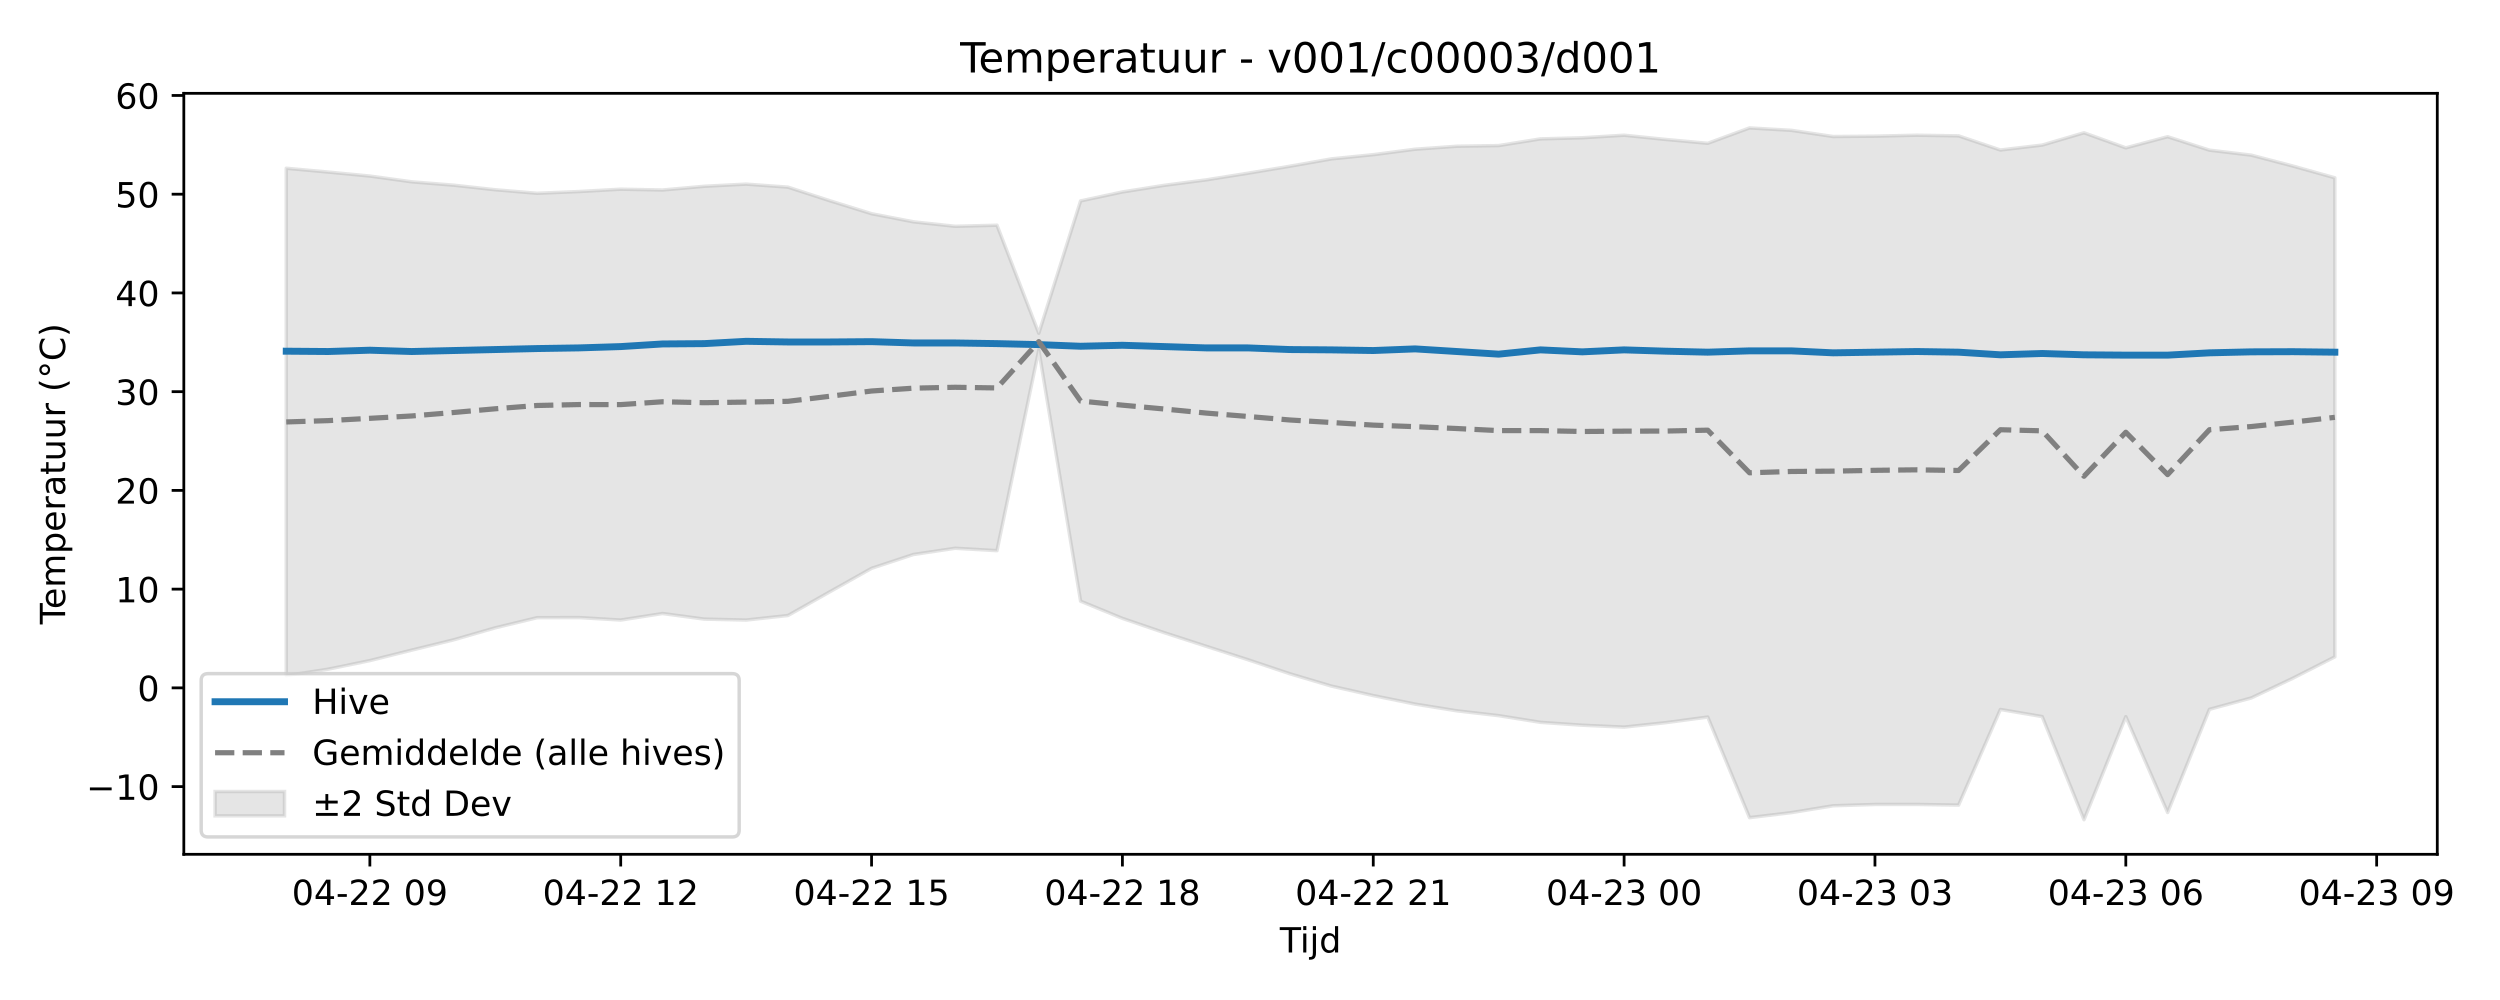
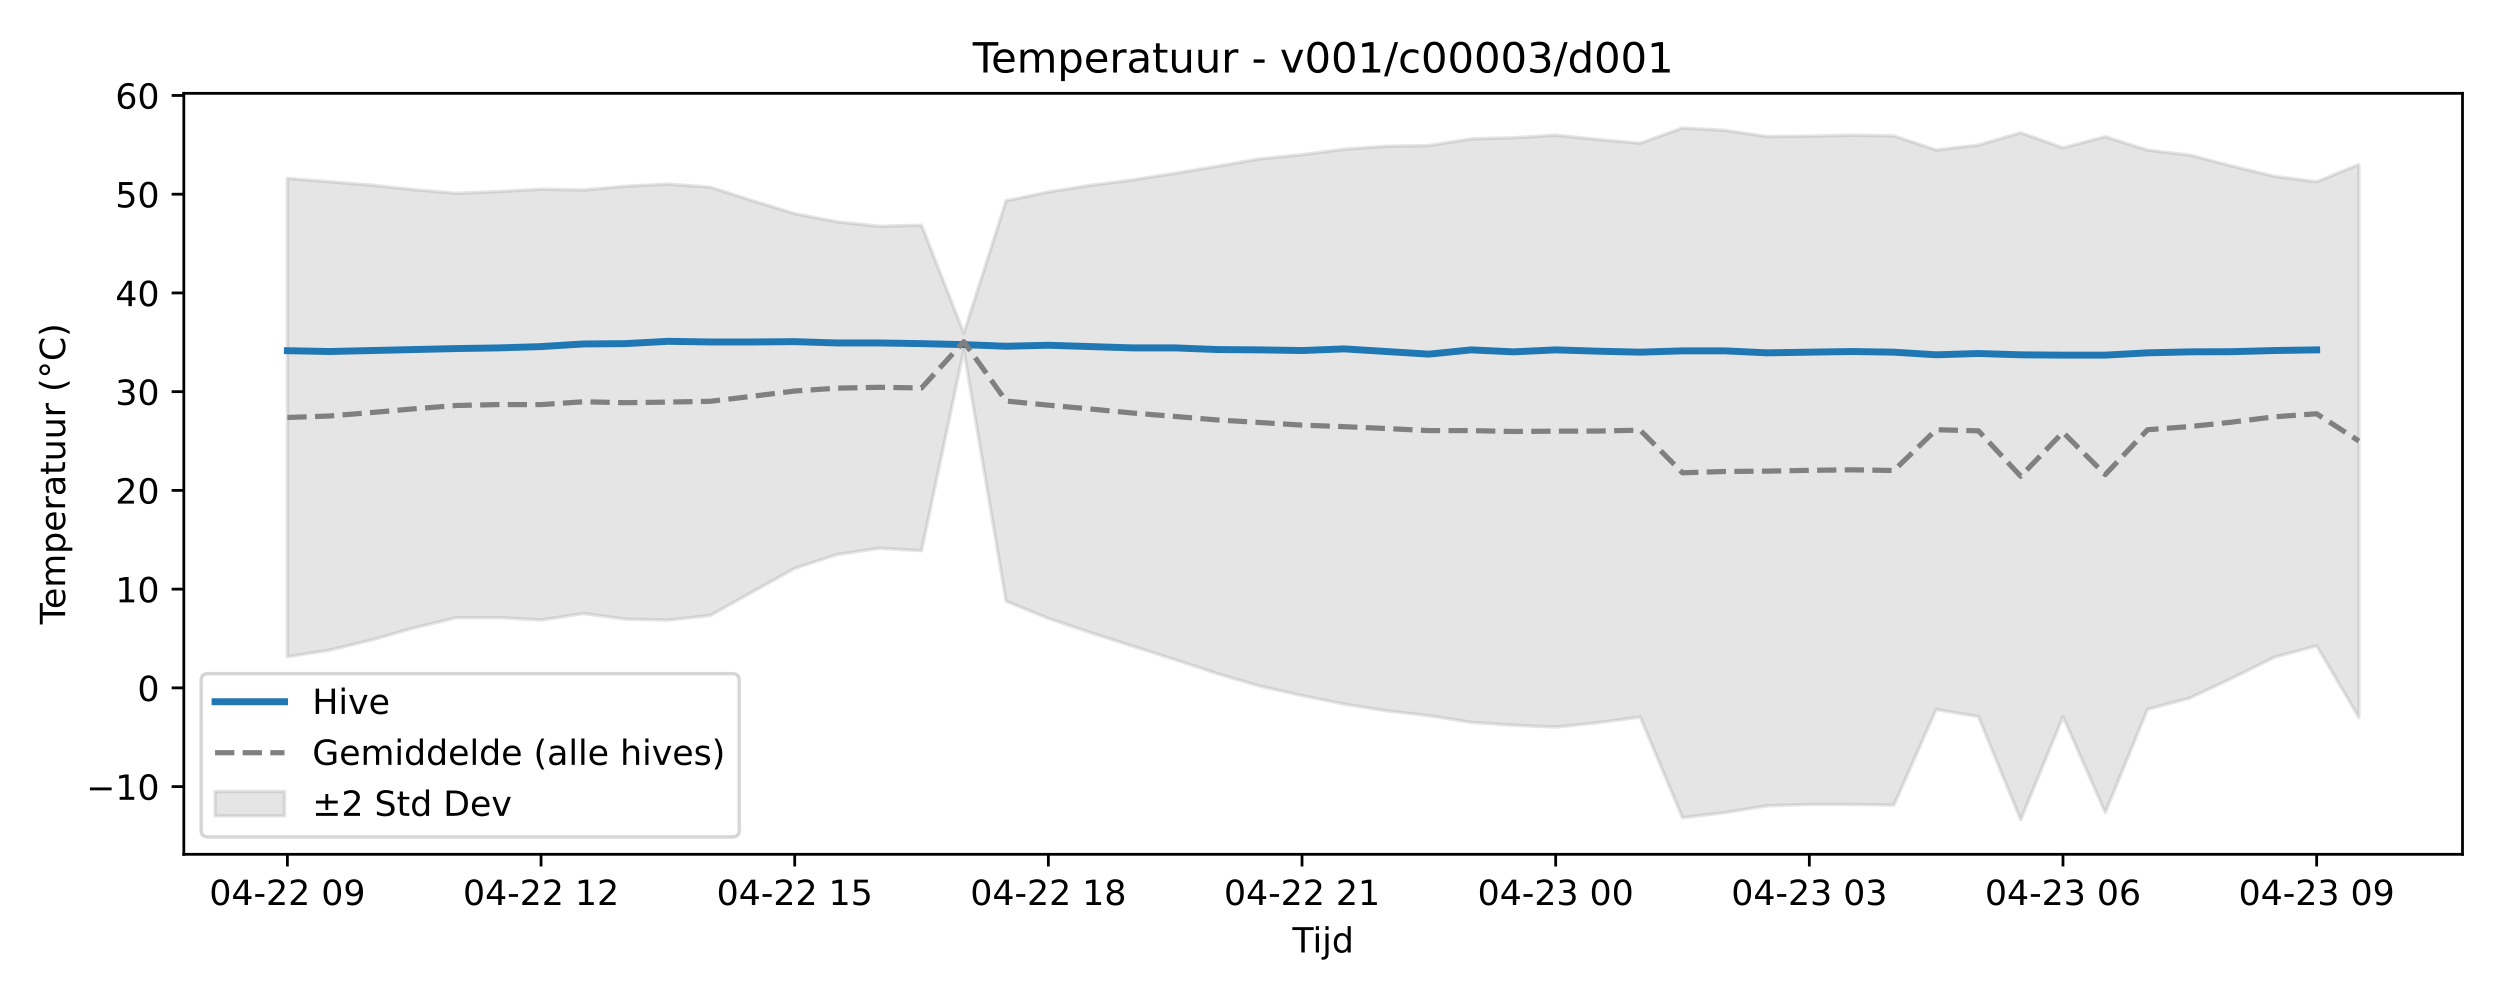
<svg xmlns="http://www.w3.org/2000/svg" xmlns:xlink="http://www.w3.org/1999/xlink" width="720pt" height="288pt" viewBox="0 0 720 288" version="1.1">
  <defs>
    <style type="text/css">*{stroke-linejoin: round; stroke-linecap: butt}</style>
  </defs>
  <g id="figure_1">
    <g id="patch_1">
      <path d="M 0 288  L 720 288  L 720 0  L 0 0  z " style="fill: #ffffff" />
    </g>
    <g id="axes_1">
      <g id="patch_2">
-         <path d="M 52.94 246.04  L 701.936 246.04  L 701.936 26.88  L 52.94 26.88  z " style="fill: #ffffff" />
+         <path d="M 52.94 246.04  L 709.2 246.04  L 709.2 26.88  L 52.94 26.88  z " style="fill: #ffffff" />
      </g>
      <g id="FillBetweenPolyCollection_1">
        <defs>
-           <path id="m5788ea4081" d="M 82.44 -239.546  L 82.44 -93.414  L 94.481 -95.268  L 106.521 -97.746  L 118.562 -100.762  L 130.603 -103.718  L 142.644 -107.192  L 154.684 -110.101  L 166.725 -110.139  L 178.766 -109.428  L 190.807 -111.305  L 202.847 -109.695  L 214.888 -109.422  L 226.929 -110.733  L 238.97 -117.552  L 251.01 -124.324  L 263.051 -128.303  L 275.092 -130.099  L 287.132 -129.408  L 299.173 -187.193  L 311.214 -114.852  L 323.255 -109.91  L 335.295 -105.79  L 347.336 -101.886  L 359.377 -98.011  L 371.418 -93.979  L 383.458 -90.398  L 395.499 -87.671  L 407.54 -85.218  L 419.581 -83.284  L 431.621 -81.891  L 443.662 -79.964  L 455.703 -79.137  L 467.744 -78.593  L 479.784 -79.88  L 491.825 -81.491  L 503.866 -52.515  L 515.907 -53.966  L 527.947 -55.938  L 539.988 -56.309  L 552.029 -56.317  L 564.07 -56.127  L 576.11 -83.675  L 588.151 -81.623  L 600.192 -51.922  L 612.233 -81.599  L 624.273 -54.004  L 636.314 -83.713  L 648.355 -86.984  L 660.396 -92.697  L 672.436 -98.821  L 672.436 -236.792  L 672.436 -236.792  L 660.396 -240.168  L 648.355 -243.322  L 636.314 -244.76  L 624.273 -248.626  L 612.233 -245.421  L 600.192 -249.761  L 588.151 -246.218  L 576.11 -244.799  L 564.07 -248.873  L 552.029 -249.062  L 539.988 -248.786  L 527.947 -248.683  L 515.907 -250.465  L 503.866 -251.158  L 491.825 -246.729  L 479.784 -247.835  L 467.744 -249.059  L 455.703 -248.325  L 443.662 -248.004  L 431.621 -246.077  L 419.581 -245.885  L 407.54 -245.024  L 395.499 -243.456  L 383.458 -242.245  L 371.418 -240.118  L 359.377 -238.108  L 347.336 -236.192  L 335.295 -234.626  L 323.255 -232.717  L 311.214 -230.144  L 299.173 -192.019  L 287.132 -223.139  L 275.092 -222.828  L 263.051 -224.118  L 251.01 -226.454  L 238.97 -230.193  L 226.929 -234.106  L 214.888 -234.975  L 202.847 -234.354  L 190.807 -233.281  L 178.766 -233.515  L 166.725 -232.836  L 154.684 -232.337  L 142.644 -233.35  L 130.603 -234.676  L 118.562 -235.641  L 106.521 -237.299  L 94.481 -238.449  L 82.44 -239.546  z " style="stroke: #808080; stroke-opacity: 0.2" />
+           <path id="mef9bb6eebf" d="M 82.77 -236.637  L 82.77 -98.882  L 94.946 -100.762  L 107.121 -103.718  L 119.297 -107.192  L 131.472 -110.101  L 143.648 -110.139  L 155.823 -109.428  L 167.999 -111.305  L 180.174 -109.695  L 192.35 -109.422  L 204.525 -110.733  L 216.701 -117.552  L 228.876 -124.324  L 241.052 -128.303  L 253.227 -130.099  L 265.403 -129.408  L 277.578 -187.193  L 289.754 -114.852  L 301.929 -109.91  L 314.105 -105.79  L 326.28 -101.886  L 338.456 -98.011  L 350.631 -93.979  L 362.807 -90.398  L 374.982 -87.671  L 387.158 -85.218  L 399.333 -83.284  L 411.509 -81.891  L 423.684 -79.964  L 435.86 -79.137  L 448.035 -78.593  L 460.211 -79.88  L 472.386 -81.491  L 484.562 -52.515  L 496.737 -53.966  L 508.913 -55.938  L 521.088 -56.309  L 533.264 -56.317  L 545.439 -56.127  L 557.615 -83.675  L 569.79 -81.623  L 581.966 -51.922  L 594.141 -81.599  L 606.317 -54.004  L 618.492 -83.713  L 630.668 -86.984  L 642.843 -92.697  L 655.019 -98.72  L 667.194 -102.024  L 679.37 -81.365  L 679.37 -240.601  L 679.37 -240.601  L 667.194 -235.643  L 655.019 -237.21  L 642.843 -240.168  L 630.668 -243.322  L 618.492 -244.76  L 606.317 -248.626  L 594.141 -245.421  L 581.966 -249.761  L 569.79 -246.218  L 557.615 -244.799  L 545.439 -248.873  L 533.264 -249.062  L 521.088 -248.786  L 508.913 -248.683  L 496.737 -250.465  L 484.562 -251.158  L 472.386 -246.729  L 460.211 -247.835  L 448.035 -249.059  L 435.86 -248.325  L 423.684 -248.004  L 411.509 -246.077  L 399.333 -245.885  L 387.158 -245.024  L 374.982 -243.456  L 362.807 -242.245  L 350.631 -240.118  L 338.456 -238.108  L 326.28 -236.192  L 314.105 -234.626  L 301.929 -232.717  L 289.754 -230.144  L 277.578 -192.019  L 265.403 -223.139  L 253.227 -222.828  L 241.052 -224.118  L 228.876 -226.454  L 216.701 -230.193  L 204.525 -234.106  L 192.35 -234.975  L 180.174 -234.354  L 167.999 -233.281  L 155.823 -233.515  L 143.648 -232.836  L 131.472 -232.337  L 119.297 -233.35  L 107.121 -234.676  L 94.946 -235.641  L 82.77 -236.637  z " style="stroke: #808080; stroke-opacity: 0.2" />
        </defs>
-         <g clip-path="url(#pee8d6427e2)">
-           <use xlink:href="#m5788ea4081" x="0" y="288" style="fill: #808080; fill-opacity: 0.2; stroke: #808080; stroke-opacity: 0.2" />
+         <g clip-path="url(#pec1900e146)">
+           <use xlink:href="#mef9bb6eebf" x="0" y="288" style="fill: #808080; fill-opacity: 0.2; stroke: #808080; stroke-opacity: 0.2" />
        </g>
      </g>
      <g id="matplotlib.axis_1">
        <g id="xtick_1">
          <g id="line2d_1">
            <defs>
-               <path id="m00260e3716" d="M 0 0  L 0 3.5  " style="stroke: #000000; stroke-width: 0.8" />
-             </defs>
-             <g>
-               <use xlink:href="#m00260e3716" x="106.521" y="246.04" style="stroke: #000000; stroke-width: 0.8" />
+               <path id="m7618ec03be" d="M 0 0  L 0 3.5  " style="stroke: #000000; stroke-width: 0.8" />
+             </defs>
+             <g>
+               <use xlink:href="#m7618ec03be" x="82.77" y="246.04" style="stroke: #000000; stroke-width: 0.8" />
            </g>
          </g>
          <g id="text_1">
-             <g transform="translate(84.04085 260.6384) scale(0.1 -0.1)">
+             <g transform="translate(60.28953 260.6384) scale(0.1 -0.1)">
              <defs>
                <path id="DejaVuSans-30" d="M 2034 4250  Q 1547 4250 1301 3770  Q 1056 3291 1056 2328  Q 1056 1369 1301 889  Q 1547 409 2034 409  Q 2525 409 2770 889  Q 3016 1369 3016 2328  Q 3016 3291 2770 3770  Q 2525 4250 2034 4250  z M 2034 4750  Q 2819 4750 3233 4129  Q 3647 3509 3647 2328  Q 3647 1150 3233 529  Q 2819 -91 2034 -91  Q 1250 -91 836 529  Q 422 1150 422 2328  Q 422 3509 836 4129  Q 1250 4750 2034 4750  z " transform="scale(0.015625)" />
                <path id="DejaVuSans-34" d="M 2419 4116  L 825 1625  L 2419 1625  L 2419 4116  z M 2253 4666  L 3047 4666  L 3047 1625  L 3713 1625  L 3713 1100  L 3047 1100  L 3047 0  L 2419 0  L 2419 1100  L 313 1100  L 313 1709  L 2253 4666  z " transform="scale(0.015625)" />
                <path id="DejaVuSans-2d" d="M 313 2009  L 1997 2009  L 1997 1497  L 313 1497  L 313 2009  z " transform="scale(0.015625)" />
                <path id="DejaVuSans-32" d="M 1228 531  L 3431 531  L 3431 0  L 469 0  L 469 531  Q 828 903 1448 1529  Q 2069 2156 2228 2338  Q 2531 2678 2651 2914  Q 2772 3150 2772 3378  Q 2772 3750 2511 3984  Q 2250 4219 1831 4219  Q 1534 4219 1204 4116  Q 875 4013 500 3803  L 500 4441  Q 881 4594 1212 4672  Q 1544 4750 1819 4750  Q 2544 4750 2975 4387  Q 3406 4025 3406 3419  Q 3406 3131 3298 2873  Q 3191 2616 2906 2266  Q 2828 2175 2409 1742  Q 1991 1309 1228 531  z " transform="scale(0.015625)" />
                <path id="DejaVuSans-20" transform="scale(0.015625)" />
                <path id="DejaVuSans-39" d="M 703 97  L 703 672  Q 941 559 1184 500  Q 1428 441 1663 441  Q 2288 441 2617 861  Q 2947 1281 2994 2138  Q 2813 1869 2534 1725  Q 2256 1581 1919 1581  Q 1219 1581 811 2004  Q 403 2428 403 3163  Q 403 3881 828 4315  Q 1253 4750 1959 4750  Q 2769 4750 3195 4129  Q 3622 3509 3622 2328  Q 3622 1225 3098 567  Q 2575 -91 1691 -91  Q 1453 -91 1209 -44  Q 966 3 703 97  z M 1959 2075  Q 2384 2075 2632 2365  Q 2881 2656 2881 3163  Q 2881 3666 2632 3958  Q 2384 4250 1959 4250  Q 1534 4250 1286 3958  Q 1038 3666 1038 3163  Q 1038 2656 1286 2365  Q 1534 2075 1959 2075  z " transform="scale(0.015625)" />
              </defs>
              <use xlink:href="#DejaVuSans-30" />
              <use xlink:href="#DejaVuSans-34" transform="translate(63.62305 0)" />
              <use xlink:href="#DejaVuSans-2d" transform="translate(127.2461 0)" />
              <use xlink:href="#DejaVuSans-32" transform="translate(163.3301 0)" />
              <use xlink:href="#DejaVuSans-32" transform="translate(226.9531 0)" />
              <use xlink:href="#DejaVuSans-20" transform="translate(290.5762 0)" />
              <use xlink:href="#DejaVuSans-30" transform="translate(322.3633 0)" />
              <use xlink:href="#DejaVuSans-39" transform="translate(385.9863 0)" />
            </g>
          </g>
        </g>
        <g id="xtick_2">
          <g id="line2d_2">
            <g>
-               <use xlink:href="#m00260e3716" x="178.766" y="246.04" style="stroke: #000000; stroke-width: 0.8" />
+               <use xlink:href="#m7618ec03be" x="155.823" y="246.04" style="stroke: #000000; stroke-width: 0.8" />
            </g>
          </g>
          <g id="text_2">
-             <g transform="translate(156.2853 260.6384) scale(0.1 -0.1)">
+             <g transform="translate(133.3426 260.6384) scale(0.1 -0.1)">
              <defs>
                <path id="DejaVuSans-31" d="M 794 531  L 1825 531  L 1825 4091  L 703 3866  L 703 4441  L 1819 4666  L 2450 4666  L 2450 531  L 3481 531  L 3481 0  L 794 0  L 794 531  z " transform="scale(0.015625)" />
              </defs>
              <use xlink:href="#DejaVuSans-30" />
              <use xlink:href="#DejaVuSans-34" transform="translate(63.62305 0)" />
              <use xlink:href="#DejaVuSans-2d" transform="translate(127.2461 0)" />
              <use xlink:href="#DejaVuSans-32" transform="translate(163.3301 0)" />
              <use xlink:href="#DejaVuSans-32" transform="translate(226.9531 0)" />
              <use xlink:href="#DejaVuSans-20" transform="translate(290.5762 0)" />
              <use xlink:href="#DejaVuSans-31" transform="translate(322.3633 0)" />
              <use xlink:href="#DejaVuSans-32" transform="translate(385.9863 0)" />
            </g>
          </g>
        </g>
        <g id="xtick_3">
          <g id="line2d_3">
            <g>
-               <use xlink:href="#m00260e3716" x="251.01" y="246.04" style="stroke: #000000; stroke-width: 0.8" />
+               <use xlink:href="#m7618ec03be" x="228.876" y="246.04" style="stroke: #000000; stroke-width: 0.8" />
            </g>
          </g>
          <g id="text_3">
-             <g transform="translate(228.5298 260.6384) scale(0.1 -0.1)">
+             <g transform="translate(206.3957 260.6384) scale(0.1 -0.1)">
              <defs>
                <path id="DejaVuSans-35" d="M 691 4666  L 3169 4666  L 3169 4134  L 1269 4134  L 1269 2991  Q 1406 3038 1543 3061  Q 1681 3084 1819 3084  Q 2600 3084 3056 2656  Q 3513 2228 3513 1497  Q 3513 744 3044 326  Q 2575 -91 1722 -91  Q 1428 -91 1123 -41  Q 819 9 494 109  L 494 744  Q 775 591 1075 516  Q 1375 441 1709 441  Q 2250 441 2565 725  Q 2881 1009 2881 1497  Q 2881 1984 2565 2268  Q 2250 2553 1709 2553  Q 1456 2553 1204 2497  Q 953 2441 691 2322  L 691 4666  z " transform="scale(0.015625)" />
              </defs>
              <use xlink:href="#DejaVuSans-30" />
              <use xlink:href="#DejaVuSans-34" transform="translate(63.62305 0)" />
              <use xlink:href="#DejaVuSans-2d" transform="translate(127.2461 0)" />
              <use xlink:href="#DejaVuSans-32" transform="translate(163.3301 0)" />
              <use xlink:href="#DejaVuSans-32" transform="translate(226.9531 0)" />
              <use xlink:href="#DejaVuSans-20" transform="translate(290.5762 0)" />
              <use xlink:href="#DejaVuSans-31" transform="translate(322.3633 0)" />
              <use xlink:href="#DejaVuSans-35" transform="translate(385.9863 0)" />
            </g>
          </g>
        </g>
        <g id="xtick_4">
          <g id="line2d_4">
            <g>
-               <use xlink:href="#m00260e3716" x="323.255" y="246.04" style="stroke: #000000; stroke-width: 0.8" />
+               <use xlink:href="#m7618ec03be" x="301.929" y="246.04" style="stroke: #000000; stroke-width: 0.8" />
            </g>
          </g>
          <g id="text_4">
-             <g transform="translate(300.7742 260.6384) scale(0.1 -0.1)">
+             <g transform="translate(279.4487 260.6384) scale(0.1 -0.1)">
              <defs>
                <path id="DejaVuSans-38" d="M 2034 2216  Q 1584 2216 1326 1975  Q 1069 1734 1069 1313  Q 1069 891 1326 650  Q 1584 409 2034 409  Q 2484 409 2743 651  Q 3003 894 3003 1313  Q 3003 1734 2745 1975  Q 2488 2216 2034 2216  z M 1403 2484  Q 997 2584 770 2862  Q 544 3141 544 3541  Q 544 4100 942 4425  Q 1341 4750 2034 4750  Q 2731 4750 3128 4425  Q 3525 4100 3525 3541  Q 3525 3141 3298 2862  Q 3072 2584 2669 2484  Q 3125 2378 3379 2068  Q 3634 1759 3634 1313  Q 3634 634 3220 271  Q 2806 -91 2034 -91  Q 1263 -91 848 271  Q 434 634 434 1313  Q 434 1759 690 2068  Q 947 2378 1403 2484  z M 1172 3481  Q 1172 3119 1398 2916  Q 1625 2713 2034 2713  Q 2441 2713 2670 2916  Q 2900 3119 2900 3481  Q 2900 3844 2670 4047  Q 2441 4250 2034 4250  Q 1625 4250 1398 4047  Q 1172 3844 1172 3481  z " transform="scale(0.015625)" />
              </defs>
              <use xlink:href="#DejaVuSans-30" />
              <use xlink:href="#DejaVuSans-34" transform="translate(63.62305 0)" />
              <use xlink:href="#DejaVuSans-2d" transform="translate(127.2461 0)" />
              <use xlink:href="#DejaVuSans-32" transform="translate(163.3301 0)" />
              <use xlink:href="#DejaVuSans-32" transform="translate(226.9531 0)" />
              <use xlink:href="#DejaVuSans-20" transform="translate(290.5762 0)" />
              <use xlink:href="#DejaVuSans-31" transform="translate(322.3633 0)" />
              <use xlink:href="#DejaVuSans-38" transform="translate(385.9863 0)" />
            </g>
          </g>
        </g>
        <g id="xtick_5">
          <g id="line2d_5">
            <g>
-               <use xlink:href="#m00260e3716" x="395.499" y="246.04" style="stroke: #000000; stroke-width: 0.8" />
+               <use xlink:href="#m7618ec03be" x="374.982" y="246.04" style="stroke: #000000; stroke-width: 0.8" />
            </g>
          </g>
          <g id="text_5">
-             <g transform="translate(373.0187 260.6384) scale(0.1 -0.1)">
+             <g transform="translate(352.5018 260.6384) scale(0.1 -0.1)">
              <use xlink:href="#DejaVuSans-30" />
              <use xlink:href="#DejaVuSans-34" transform="translate(63.62305 0)" />
              <use xlink:href="#DejaVuSans-2d" transform="translate(127.2461 0)" />
              <use xlink:href="#DejaVuSans-32" transform="translate(163.3301 0)" />
              <use xlink:href="#DejaVuSans-32" transform="translate(226.9531 0)" />
              <use xlink:href="#DejaVuSans-20" transform="translate(290.5762 0)" />
              <use xlink:href="#DejaVuSans-32" transform="translate(322.3633 0)" />
              <use xlink:href="#DejaVuSans-31" transform="translate(385.9863 0)" />
            </g>
          </g>
        </g>
        <g id="xtick_6">
          <g id="line2d_6">
            <g>
-               <use xlink:href="#m00260e3716" x="467.744" y="246.04" style="stroke: #000000; stroke-width: 0.8" />
+               <use xlink:href="#m7618ec03be" x="448.035" y="246.04" style="stroke: #000000; stroke-width: 0.8" />
            </g>
          </g>
          <g id="text_6">
-             <g transform="translate(445.2632 260.6384) scale(0.1 -0.1)">
+             <g transform="translate(425.5548 260.6384) scale(0.1 -0.1)">
              <defs>
                <path id="DejaVuSans-33" d="M 2597 2516  Q 3050 2419 3304 2112  Q 3559 1806 3559 1356  Q 3559 666 3084 287  Q 2609 -91 1734 -91  Q 1441 -91 1130 -33  Q 819 25 488 141  L 488 750  Q 750 597 1062 519  Q 1375 441 1716 441  Q 2309 441 2620 675  Q 2931 909 2931 1356  Q 2931 1769 2642 2001  Q 2353 2234 1838 2234  L 1294 2234  L 1294 2753  L 1863 2753  Q 2328 2753 2575 2939  Q 2822 3125 2822 3475  Q 2822 3834 2567 4026  Q 2313 4219 1838 4219  Q 1578 4219 1281 4162  Q 984 4106 628 3988  L 628 4550  Q 988 4650 1302 4700  Q 1616 4750 1894 4750  Q 2613 4750 3031 4423  Q 3450 4097 3450 3541  Q 3450 3153 3228 2886  Q 3006 2619 2597 2516  z " transform="scale(0.015625)" />
              </defs>
              <use xlink:href="#DejaVuSans-30" />
              <use xlink:href="#DejaVuSans-34" transform="translate(63.62305 0)" />
              <use xlink:href="#DejaVuSans-2d" transform="translate(127.2461 0)" />
              <use xlink:href="#DejaVuSans-32" transform="translate(163.3301 0)" />
              <use xlink:href="#DejaVuSans-33" transform="translate(226.9531 0)" />
              <use xlink:href="#DejaVuSans-20" transform="translate(290.5762 0)" />
              <use xlink:href="#DejaVuSans-30" transform="translate(322.3633 0)" />
              <use xlink:href="#DejaVuSans-30" transform="translate(385.9863 0)" />
            </g>
          </g>
        </g>
        <g id="xtick_7">
          <g id="line2d_7">
            <g>
-               <use xlink:href="#m00260e3716" x="539.988" y="246.04" style="stroke: #000000; stroke-width: 0.8" />
+               <use xlink:href="#m7618ec03be" x="521.088" y="246.04" style="stroke: #000000; stroke-width: 0.8" />
            </g>
          </g>
          <g id="text_7">
-             <g transform="translate(517.5076 260.6384) scale(0.1 -0.1)">
+             <g transform="translate(498.6079 260.6384) scale(0.1 -0.1)">
              <use xlink:href="#DejaVuSans-30" />
              <use xlink:href="#DejaVuSans-34" transform="translate(63.62305 0)" />
              <use xlink:href="#DejaVuSans-2d" transform="translate(127.2461 0)" />
              <use xlink:href="#DejaVuSans-32" transform="translate(163.3301 0)" />
              <use xlink:href="#DejaVuSans-33" transform="translate(226.9531 0)" />
              <use xlink:href="#DejaVuSans-20" transform="translate(290.5762 0)" />
              <use xlink:href="#DejaVuSans-30" transform="translate(322.3633 0)" />
              <use xlink:href="#DejaVuSans-33" transform="translate(385.9863 0)" />
            </g>
          </g>
        </g>
        <g id="xtick_8">
          <g id="line2d_8">
            <g>
-               <use xlink:href="#m00260e3716" x="612.233" y="246.04" style="stroke: #000000; stroke-width: 0.8" />
+               <use xlink:href="#m7618ec03be" x="594.141" y="246.04" style="stroke: #000000; stroke-width: 0.8" />
            </g>
          </g>
          <g id="text_8">
-             <g transform="translate(589.7521 260.6384) scale(0.1 -0.1)">
+             <g transform="translate(571.661 260.6384) scale(0.1 -0.1)">
              <defs>
                <path id="DejaVuSans-36" d="M 2113 2584  Q 1688 2584 1439 2293  Q 1191 2003 1191 1497  Q 1191 994 1439 701  Q 1688 409 2113 409  Q 2538 409 2786 701  Q 3034 994 3034 1497  Q 3034 2003 2786 2293  Q 2538 2584 2113 2584  z M 3366 4563  L 3366 3988  Q 3128 4100 2886 4159  Q 2644 4219 2406 4219  Q 1781 4219 1451 3797  Q 1122 3375 1075 2522  Q 1259 2794 1537 2939  Q 1816 3084 2150 3084  Q 2853 3084 3261 2657  Q 3669 2231 3669 1497  Q 3669 778 3244 343  Q 2819 -91 2113 -91  Q 1303 -91 875 529  Q 447 1150 447 2328  Q 447 3434 972 4092  Q 1497 4750 2381 4750  Q 2619 4750 2861 4703  Q 3103 4656 3366 4563  z " transform="scale(0.015625)" />
              </defs>
              <use xlink:href="#DejaVuSans-30" />
              <use xlink:href="#DejaVuSans-34" transform="translate(63.62305 0)" />
              <use xlink:href="#DejaVuSans-2d" transform="translate(127.2461 0)" />
              <use xlink:href="#DejaVuSans-32" transform="translate(163.3301 0)" />
              <use xlink:href="#DejaVuSans-33" transform="translate(226.9531 0)" />
              <use xlink:href="#DejaVuSans-20" transform="translate(290.5762 0)" />
              <use xlink:href="#DejaVuSans-30" transform="translate(322.3633 0)" />
              <use xlink:href="#DejaVuSans-36" transform="translate(385.9863 0)" />
            </g>
          </g>
        </g>
        <g id="xtick_9">
          <g id="line2d_9">
            <g>
-               <use xlink:href="#m00260e3716" x="684.477" y="246.04" style="stroke: #000000; stroke-width: 0.8" />
+               <use xlink:href="#m7618ec03be" x="667.194" y="246.04" style="stroke: #000000; stroke-width: 0.8" />
            </g>
          </g>
          <g id="text_9">
-             <g transform="translate(661.9966 260.6384) scale(0.1 -0.1)">
+             <g transform="translate(644.714 260.6384) scale(0.1 -0.1)">
              <use xlink:href="#DejaVuSans-30" />
              <use xlink:href="#DejaVuSans-34" transform="translate(63.62305 0)" />
              <use xlink:href="#DejaVuSans-2d" transform="translate(127.2461 0)" />
              <use xlink:href="#DejaVuSans-32" transform="translate(163.3301 0)" />
              <use xlink:href="#DejaVuSans-33" transform="translate(226.9531 0)" />
              <use xlink:href="#DejaVuSans-20" transform="translate(290.5762 0)" />
              <use xlink:href="#DejaVuSans-30" transform="translate(322.3633 0)" />
              <use xlink:href="#DejaVuSans-39" transform="translate(385.9863 0)" />
            </g>
          </g>
        </g>
        <g id="text_10">
-           <g transform="translate(368.5881 274.3166) scale(0.1 -0.1)">
+           <g transform="translate(372.22 274.3166) scale(0.1 -0.1)">
            <defs>
              <path id="DejaVuSans-54" d="M -19 4666  L 3928 4666  L 3928 4134  L 2272 4134  L 2272 0  L 1638 0  L 1638 4134  L -19 4134  L -19 4666  z " transform="scale(0.015625)" />
              <path id="DejaVuSans-69" d="M 603 3500  L 1178 3500  L 1178 0  L 603 0  L 603 3500  z M 603 4863  L 1178 4863  L 1178 4134  L 603 4134  L 603 4863  z " transform="scale(0.015625)" />
              <path id="DejaVuSans-6a" d="M 603 3500  L 1178 3500  L 1178 -63  Q 1178 -731 923 -1031  Q 669 -1331 103 -1331  L -116 -1331  L -116 -844  L 38 -844  Q 366 -844 484 -692  Q 603 -541 603 -63  L 603 3500  z M 603 4863  L 1178 4863  L 1178 4134  L 603 4134  L 603 4863  z " transform="scale(0.015625)" />
              <path id="DejaVuSans-64" d="M 2906 2969  L 2906 4863  L 3481 4863  L 3481 0  L 2906 0  L 2906 525  Q 2725 213 2448 61  Q 2172 -91 1784 -91  Q 1150 -91 751 415  Q 353 922 353 1747  Q 353 2572 751 3078  Q 1150 3584 1784 3584  Q 2172 3584 2448 3432  Q 2725 3281 2906 2969  z M 947 1747  Q 947 1113 1208 752  Q 1469 391 1925 391  Q 2381 391 2643 752  Q 2906 1113 2906 1747  Q 2906 2381 2643 2742  Q 2381 3103 1925 3103  Q 1469 3103 1208 2742  Q 947 2381 947 1747  z " transform="scale(0.015625)" />
            </defs>
            <use xlink:href="#DejaVuSans-54" />
            <use xlink:href="#DejaVuSans-69" transform="translate(57.95898 0)" />
            <use xlink:href="#DejaVuSans-6a" transform="translate(85.74219 0)" />
            <use xlink:href="#DejaVuSans-64" transform="translate(113.5254 0)" />
          </g>
        </g>
      </g>
      <g id="matplotlib.axis_2">
        <g id="ytick_1">
          <g id="line2d_10">
            <defs>
-               <path id="mf19047f2b4" d="M 0 0  L -3.5 0  " style="stroke: #000000; stroke-width: 0.8" />
-             </defs>
-             <g>
-               <use xlink:href="#mf19047f2b4" x="52.94" y="226.535" style="stroke: #000000; stroke-width: 0.8" />
+               <path id="m4d811cca66" d="M 0 0  L -3.5 0  " style="stroke: #000000; stroke-width: 0.8" />
+             </defs>
+             <g>
+               <use xlink:href="#m4d811cca66" x="52.94" y="226.535" style="stroke: #000000; stroke-width: 0.8" />
            </g>
          </g>
          <g id="text_11">
            <g transform="translate(24.83531 230.3342) scale(0.1 -0.1)">
              <defs>
                <path id="DejaVuSans-2212" d="M 678 2272  L 4684 2272  L 4684 1741  L 678 1741  L 678 2272  z " transform="scale(0.015625)" />
              </defs>
              <use xlink:href="#DejaVuSans-2212" />
              <use xlink:href="#DejaVuSans-31" transform="translate(83.78906 0)" />
              <use xlink:href="#DejaVuSans-30" transform="translate(147.4121 0)" />
            </g>
          </g>
        </g>
        <g id="ytick_2">
          <g id="line2d_11">
            <g>
-               <use xlink:href="#mf19047f2b4" x="52.94" y="198.101" style="stroke: #000000; stroke-width: 0.8" />
+               <use xlink:href="#m4d811cca66" x="52.94" y="198.101" style="stroke: #000000; stroke-width: 0.8" />
            </g>
          </g>
          <g id="text_12">
            <g transform="translate(39.5775 201.9006) scale(0.1 -0.1)">
              <use xlink:href="#DejaVuSans-30" />
            </g>
          </g>
        </g>
        <g id="ytick_3">
          <g id="line2d_12">
            <g>
-               <use xlink:href="#mf19047f2b4" x="52.94" y="169.668" style="stroke: #000000; stroke-width: 0.8" />
+               <use xlink:href="#m4d811cca66" x="52.94" y="169.668" style="stroke: #000000; stroke-width: 0.8" />
            </g>
          </g>
          <g id="text_13">
            <g transform="translate(33.215 173.467) scale(0.1 -0.1)">
              <use xlink:href="#DejaVuSans-31" />
              <use xlink:href="#DejaVuSans-30" transform="translate(63.62305 0)" />
            </g>
          </g>
        </g>
        <g id="ytick_4">
          <g id="line2d_13">
            <g>
-               <use xlink:href="#mf19047f2b4" x="52.94" y="141.234" style="stroke: #000000; stroke-width: 0.8" />
+               <use xlink:href="#m4d811cca66" x="52.94" y="141.234" style="stroke: #000000; stroke-width: 0.8" />
            </g>
          </g>
          <g id="text_14">
            <g transform="translate(33.215 145.0333) scale(0.1 -0.1)">
              <use xlink:href="#DejaVuSans-32" />
              <use xlink:href="#DejaVuSans-30" transform="translate(63.62305 0)" />
            </g>
          </g>
        </g>
        <g id="ytick_5">
          <g id="line2d_14">
            <g>
-               <use xlink:href="#mf19047f2b4" x="52.94" y="112.801" style="stroke: #000000; stroke-width: 0.8" />
+               <use xlink:href="#m4d811cca66" x="52.94" y="112.801" style="stroke: #000000; stroke-width: 0.8" />
            </g>
          </g>
          <g id="text_15">
            <g transform="translate(33.215 116.5997) scale(0.1 -0.1)">
              <use xlink:href="#DejaVuSans-33" />
              <use xlink:href="#DejaVuSans-30" transform="translate(63.62305 0)" />
            </g>
          </g>
        </g>
        <g id="ytick_6">
          <g id="line2d_15">
            <g>
-               <use xlink:href="#mf19047f2b4" x="52.94" y="84.367" style="stroke: #000000; stroke-width: 0.8" />
+               <use xlink:href="#m4d811cca66" x="52.94" y="84.367" style="stroke: #000000; stroke-width: 0.8" />
            </g>
          </g>
          <g id="text_16">
            <g transform="translate(33.215 88.16613) scale(0.1 -0.1)">
              <use xlink:href="#DejaVuSans-34" />
              <use xlink:href="#DejaVuSans-30" transform="translate(63.62305 0)" />
            </g>
          </g>
        </g>
        <g id="ytick_7">
          <g id="line2d_16">
            <g>
-               <use xlink:href="#mf19047f2b4" x="52.94" y="55.933" style="stroke: #000000; stroke-width: 0.8" />
+               <use xlink:href="#m4d811cca66" x="52.94" y="55.933" style="stroke: #000000; stroke-width: 0.8" />
            </g>
          </g>
          <g id="text_17">
            <g transform="translate(33.215 59.73252) scale(0.1 -0.1)">
              <use xlink:href="#DejaVuSans-35" />
              <use xlink:href="#DejaVuSans-30" transform="translate(63.62305 0)" />
            </g>
          </g>
        </g>
        <g id="ytick_8">
          <g id="line2d_17">
            <g>
-               <use xlink:href="#mf19047f2b4" x="52.94" y="27.5" style="stroke: #000000; stroke-width: 0.8" />
+               <use xlink:href="#m4d811cca66" x="52.94" y="27.5" style="stroke: #000000; stroke-width: 0.8" />
            </g>
          </g>
          <g id="text_18">
            <g transform="translate(33.215 31.29891) scale(0.1 -0.1)">
              <use xlink:href="#DejaVuSans-36" />
              <use xlink:href="#DejaVuSans-30" transform="translate(63.62305 0)" />
            </g>
          </g>
        </g>
        <g id="text_19">
          <g transform="translate(18.75562 179.8162) rotate(-90) scale(0.1 -0.1)">
            <defs>
              <path id="DejaVuSans-65" d="M 3597 1894  L 3597 1613  L 953 1613  Q 991 1019 1311 708  Q 1631 397 2203 397  Q 2534 397 2845 478  Q 3156 559 3463 722  L 3463 178  Q 3153 47 2828 -22  Q 2503 -91 2169 -91  Q 1331 -91 842 396  Q 353 884 353 1716  Q 353 2575 817 3079  Q 1281 3584 2069 3584  Q 2775 3584 3186 3129  Q 3597 2675 3597 1894  z M 3022 2063  Q 3016 2534 2758 2815  Q 2500 3097 2075 3097  Q 1594 3097 1305 2825  Q 1016 2553 972 2059  L 3022 2063  z " transform="scale(0.015625)" />
              <path id="DejaVuSans-6d" d="M 3328 2828  Q 3544 3216 3844 3400  Q 4144 3584 4550 3584  Q 5097 3584 5394 3201  Q 5691 2819 5691 2113  L 5691 0  L 5113 0  L 5113 2094  Q 5113 2597 4934 2840  Q 4756 3084 4391 3084  Q 3944 3084 3684 2787  Q 3425 2491 3425 1978  L 3425 0  L 2847 0  L 2847 2094  Q 2847 2600 2669 2842  Q 2491 3084 2119 3084  Q 1678 3084 1418 2786  Q 1159 2488 1159 1978  L 1159 0  L 581 0  L 581 3500  L 1159 3500  L 1159 2956  Q 1356 3278 1631 3431  Q 1906 3584 2284 3584  Q 2666 3584 2933 3390  Q 3200 3197 3328 2828  z " transform="scale(0.015625)" />
              <path id="DejaVuSans-70" d="M 1159 525  L 1159 -1331  L 581 -1331  L 581 3500  L 1159 3500  L 1159 2969  Q 1341 3281 1617 3432  Q 1894 3584 2278 3584  Q 2916 3584 3314 3078  Q 3713 2572 3713 1747  Q 3713 922 3314 415  Q 2916 -91 2278 -91  Q 1894 -91 1617 61  Q 1341 213 1159 525  z M 3116 1747  Q 3116 2381 2855 2742  Q 2594 3103 2138 3103  Q 1681 3103 1420 2742  Q 1159 2381 1159 1747  Q 1159 1113 1420 752  Q 1681 391 2138 391  Q 2594 391 2855 752  Q 3116 1113 3116 1747  z " transform="scale(0.015625)" />
              <path id="DejaVuSans-72" d="M 2631 2963  Q 2534 3019 2420 3045  Q 2306 3072 2169 3072  Q 1681 3072 1420 2755  Q 1159 2438 1159 1844  L 1159 0  L 581 0  L 581 3500  L 1159 3500  L 1159 2956  Q 1341 3275 1631 3429  Q 1922 3584 2338 3584  Q 2397 3584 2469 3576  Q 2541 3569 2628 3553  L 2631 2963  z " transform="scale(0.015625)" />
              <path id="DejaVuSans-61" d="M 2194 1759  Q 1497 1759 1228 1600  Q 959 1441 959 1056  Q 959 750 1161 570  Q 1363 391 1709 391  Q 2188 391 2477 730  Q 2766 1069 2766 1631  L 2766 1759  L 2194 1759  z M 3341 1997  L 3341 0  L 2766 0  L 2766 531  Q 2569 213 2275 61  Q 1981 -91 1556 -91  Q 1019 -91 701 211  Q 384 513 384 1019  Q 384 1609 779 1909  Q 1175 2209 1959 2209  L 2766 2209  L 2766 2266  Q 2766 2663 2505 2880  Q 2244 3097 1772 3097  Q 1472 3097 1187 3025  Q 903 2953 641 2809  L 641 3341  Q 956 3463 1253 3523  Q 1550 3584 1831 3584  Q 2591 3584 2966 3190  Q 3341 2797 3341 1997  z " transform="scale(0.015625)" />
              <path id="DejaVuSans-74" d="M 1172 4494  L 1172 3500  L 2356 3500  L 2356 3053  L 1172 3053  L 1172 1153  Q 1172 725 1289 603  Q 1406 481 1766 481  L 2356 481  L 2356 0  L 1766 0  Q 1100 0 847 248  Q 594 497 594 1153  L 594 3053  L 172 3053  L 172 3500  L 594 3500  L 594 4494  L 1172 4494  z " transform="scale(0.015625)" />
              <path id="DejaVuSans-75" d="M 544 1381  L 544 3500  L 1119 3500  L 1119 1403  Q 1119 906 1312 657  Q 1506 409 1894 409  Q 2359 409 2629 706  Q 2900 1003 2900 1516  L 2900 3500  L 3475 3500  L 3475 0  L 2900 0  L 2900 538  Q 2691 219 2414 64  Q 2138 -91 1772 -91  Q 1169 -91 856 284  Q 544 659 544 1381  z M 1991 3584  L 1991 3584  z " transform="scale(0.015625)" />
              <path id="DejaVuSans-28" d="M 1984 4856  Q 1566 4138 1362 3434  Q 1159 2731 1159 2009  Q 1159 1288 1364 580  Q 1569 -128 1984 -844  L 1484 -844  Q 1016 -109 783 600  Q 550 1309 550 2009  Q 550 2706 781 3412  Q 1013 4119 1484 4856  L 1984 4856  z " transform="scale(0.015625)" />
              <path id="DejaVuSans-b0" d="M 1600 4347  Q 1350 4347 1178 4173  Q 1006 4000 1006 3750  Q 1006 3503 1178 3333  Q 1350 3163 1600 3163  Q 1850 3163 2022 3333  Q 2194 3503 2194 3750  Q 2194 3997 2020 4172  Q 1847 4347 1600 4347  z M 1600 4750  Q 1800 4750 1984 4673  Q 2169 4597 2303 4453  Q 2447 4313 2519 4134  Q 2591 3956 2591 3750  Q 2591 3338 2302 3052  Q 2013 2766 1594 2766  Q 1172 2766 890 3047  Q 609 3328 609 3750  Q 609 4169 896 4459  Q 1184 4750 1600 4750  z " transform="scale(0.015625)" />
              <path id="DejaVuSans-43" d="M 4122 4306  L 4122 3641  Q 3803 3938 3442 4084  Q 3081 4231 2675 4231  Q 1875 4231 1450 3742  Q 1025 3253 1025 2328  Q 1025 1406 1450 917  Q 1875 428 2675 428  Q 3081 428 3442 575  Q 3803 722 4122 1019  L 4122 359  Q 3791 134 3420 21  Q 3050 -91 2638 -91  Q 1578 -91 968 557  Q 359 1206 359 2328  Q 359 3453 968 4101  Q 1578 4750 2638 4750  Q 3056 4750 3426 4639  Q 3797 4528 4122 4306  z " transform="scale(0.015625)" />
              <path id="DejaVuSans-29" d="M 513 4856  L 1013 4856  Q 1481 4119 1714 3412  Q 1947 2706 1947 2009  Q 1947 1309 1714 600  Q 1481 -109 1013 -844  L 513 -844  Q 928 -128 1133 580  Q 1338 1288 1338 2009  Q 1338 2731 1133 3434  Q 928 4138 513 4856  z " transform="scale(0.015625)" />
            </defs>
            <use xlink:href="#DejaVuSans-54" />
            <use xlink:href="#DejaVuSans-65" transform="translate(44.08398 0)" />
            <use xlink:href="#DejaVuSans-6d" transform="translate(105.6074 0)" />
            <use xlink:href="#DejaVuSans-70" transform="translate(203.0195 0)" />
            <use xlink:href="#DejaVuSans-65" transform="translate(266.4961 0)" />
            <use xlink:href="#DejaVuSans-72" transform="translate(328.0195 0)" />
            <use xlink:href="#DejaVuSans-61" transform="translate(369.1328 0)" />
            <use xlink:href="#DejaVuSans-74" transform="translate(430.4121 0)" />
            <use xlink:href="#DejaVuSans-75" transform="translate(469.6211 0)" />
            <use xlink:href="#DejaVuSans-75" transform="translate(533 0)" />
            <use xlink:href="#DejaVuSans-72" transform="translate(596.3789 0)" />
            <use xlink:href="#DejaVuSans-20" transform="translate(637.4922 0)" />
            <use xlink:href="#DejaVuSans-28" transform="translate(669.2793 0)" />
            <use xlink:href="#DejaVuSans-b0" transform="translate(708.293 0)" />
            <use xlink:href="#DejaVuSans-43" transform="translate(758.293 0)" />
            <use xlink:href="#DejaVuSans-29" transform="translate(828.1172 0)" />
          </g>
        </g>
      </g>
      <g id="line2d_18">
-         <path d="M 82.44 101.143  L 94.481 101.238  L 106.521 100.858  L 118.562 101.238  L 130.603 100.953  L 142.644 100.669  L 154.684 100.385  L 166.725 100.195  L 178.766 99.816  L 190.807 99.058  L 202.847 98.963  L 214.888 98.299  L 226.929 98.489  L 238.97 98.489  L 251.01 98.394  L 263.051 98.773  L 275.092 98.773  L 287.132 98.963  L 299.173 99.247  L 311.214 99.721  L 323.255 99.437  L 335.295 99.816  L 347.336 100.195  L 359.377 100.195  L 371.418 100.669  L 383.458 100.764  L 395.499 100.953  L 407.54 100.479  L 419.581 101.238  L 431.621 101.996  L 443.662 100.764  L 455.703 101.332  L 467.744 100.764  L 479.784 101.143  L 491.825 101.427  L 503.866 101.048  L 515.907 101.048  L 527.947 101.617  L 539.988 101.427  L 552.029 101.238  L 564.07 101.427  L 576.11 102.185  L 588.151 101.806  L 600.192 102.185  L 612.233 102.28  L 624.273 102.28  L 636.314 101.617  L 648.355 101.332  L 660.396 101.285  L 672.436 101.427  " clip-path="url(#pee8d6427e2)" style="fill: none; stroke: #1f77b4; stroke-width: 2; stroke-linecap: square" />
+         <path d="M 82.77 101.001  L 94.946 101.238  L 107.121 100.953  L 119.297 100.669  L 131.472 100.385  L 143.648 100.195  L 155.823 99.816  L 167.999 99.058  L 180.174 98.963  L 192.35 98.299  L 204.525 98.489  L 216.701 98.489  L 228.876 98.394  L 241.052 98.773  L 253.227 98.773  L 265.403 98.963  L 277.578 99.247  L 289.754 99.721  L 301.929 99.437  L 314.105 99.816  L 326.28 100.195  L 338.456 100.195  L 350.631 100.669  L 362.807 100.764  L 374.982 100.953  L 387.158 100.479  L 399.333 101.238  L 411.509 101.996  L 423.684 100.764  L 435.86 101.332  L 448.035 100.764  L 460.211 101.143  L 472.386 101.427  L 484.562 101.048  L 496.737 101.048  L 508.913 101.617  L 521.088 101.427  L 533.264 101.238  L 545.439 101.427  L 557.615 102.185  L 569.79 101.806  L 581.966 102.185  L 594.141 102.28  L 606.317 102.28  L 618.492 101.617  L 630.668 101.332  L 642.843 101.285  L 655.019 100.953  L 667.194 100.764  " clip-path="url(#pec1900e146)" style="fill: none; stroke: #1f77b4; stroke-width: 2; stroke-linecap: square" />
      </g>
      <g id="line2d_19">
-         <path d="M 82.44 121.52  L 94.481 121.141  L 106.521 120.478  L 118.562 119.798  L 130.603 118.803  L 142.644 117.729  L 154.684 116.781  L 166.725 116.513  L 178.766 116.528  L 190.807 115.707  L 202.847 115.976  L 214.888 115.802  L 226.929 115.581  L 238.97 114.127  L 251.01 112.611  L 263.051 111.79  L 275.092 111.537  L 287.132 111.726  L 299.173 98.394  L 311.214 115.502  L 323.255 116.686  L 335.295 117.792  L 347.336 118.961  L 359.377 119.941  L 371.418 120.951  L 383.458 121.678  L 395.499 122.436  L 407.54 122.879  L 419.581 123.416  L 431.621 124.016  L 443.662 124.016  L 455.703 124.269  L 467.744 124.174  L 479.784 124.142  L 491.825 123.89  L 503.866 136.163  L 515.907 135.784  L 527.947 135.69  L 539.988 135.453  L 552.029 135.31  L 564.07 135.5  L 576.11 123.763  L 588.151 124.079  L 600.192 137.159  L 612.233 124.49  L 624.273 136.685  L 636.314 123.763  L 648.355 122.847  L 660.396 121.568  L 672.436 120.193  " clip-path="url(#pee8d6427e2)" style="fill: none; stroke-dasharray: 5.55,2.4; stroke-dashoffset: 0; stroke: #808080; stroke-width: 1.5" />
+         <path d="M 82.77 120.241  L 94.946 119.798  L 107.121 118.803  L 119.297 117.729  L 131.472 116.781  L 143.648 116.513  L 155.823 116.528  L 167.999 115.707  L 180.174 115.976  L 192.35 115.802  L 204.525 115.581  L 216.701 114.127  L 228.876 112.611  L 241.052 111.79  L 253.227 111.537  L 265.403 111.726  L 277.578 98.394  L 289.754 115.502  L 301.929 116.686  L 314.105 117.792  L 326.28 118.961  L 338.456 119.941  L 350.631 120.951  L 362.807 121.678  L 374.982 122.436  L 387.158 122.879  L 399.333 123.416  L 411.509 124.016  L 423.684 124.016  L 435.86 124.269  L 448.035 124.174  L 460.211 124.142  L 472.386 123.89  L 484.562 136.163  L 496.737 135.784  L 508.913 135.69  L 521.088 135.453  L 533.264 135.31  L 545.439 135.5  L 557.615 123.763  L 569.79 124.079  L 581.966 137.159  L 594.141 124.49  L 606.317 136.685  L 618.492 123.763  L 630.668 122.847  L 642.843 121.568  L 655.019 120.035  L 667.194 119.166  L 679.37 127.017  " clip-path="url(#pec1900e146)" style="fill: none; stroke-dasharray: 5.55,2.4; stroke-dashoffset: 0; stroke: #808080; stroke-width: 1.5" />
      </g>
      <g id="patch_3">
        <path d="M 52.94 246.04  L 52.94 26.88  " style="fill: none; stroke: #000000; stroke-width: 0.8; stroke-linejoin: miter; stroke-linecap: square" />
      </g>
      <g id="patch_4">
-         <path d="M 701.936 246.04  L 701.936 26.88  " style="fill: none; stroke: #000000; stroke-width: 0.8; stroke-linejoin: miter; stroke-linecap: square" />
+         <path d="M 709.2 246.04  L 709.2 26.88  " style="fill: none; stroke: #000000; stroke-width: 0.8; stroke-linejoin: miter; stroke-linecap: square" />
      </g>
      <g id="patch_5">
-         <path d="M 52.94 246.04  L 701.936 246.04  " style="fill: none; stroke: #000000; stroke-width: 0.8; stroke-linejoin: miter; stroke-linecap: square" />
+         <path d="M 52.94 246.04  L 709.2 246.04  " style="fill: none; stroke: #000000; stroke-width: 0.8; stroke-linejoin: miter; stroke-linecap: square" />
      </g>
      <g id="patch_6">
-         <path d="M 52.94 26.88  L 701.936 26.88  " style="fill: none; stroke: #000000; stroke-width: 0.8; stroke-linejoin: miter; stroke-linecap: square" />
+         <path d="M 52.94 26.88  L 709.2 26.88  " style="fill: none; stroke: #000000; stroke-width: 0.8; stroke-linejoin: miter; stroke-linecap: square" />
      </g>
      <g id="text_20">
-         <g transform="translate(276.5162 20.88) scale(0.12 -0.12)">
+         <g transform="translate(280.1481 20.88) scale(0.12 -0.12)">
          <defs>
            <path id="DejaVuSans-76" d="M 191 3500  L 800 3500  L 1894 563  L 2988 3500  L 3597 3500  L 2284 0  L 1503 0  L 191 3500  z " transform="scale(0.015625)" />
            <path id="DejaVuSans-2f" d="M 1625 4666  L 2156 4666  L 531 -594  L 0 -594  L 1625 4666  z " transform="scale(0.015625)" />
            <path id="DejaVuSans-63" d="M 3122 3366  L 3122 2828  Q 2878 2963 2633 3030  Q 2388 3097 2138 3097  Q 1578 3097 1268 2742  Q 959 2388 959 1747  Q 959 1106 1268 751  Q 1578 397 2138 397  Q 2388 397 2633 464  Q 2878 531 3122 666  L 3122 134  Q 2881 22 2623 -34  Q 2366 -91 2075 -91  Q 1284 -91 818 406  Q 353 903 353 1747  Q 353 2603 823 3093  Q 1294 3584 2113 3584  Q 2378 3584 2631 3529  Q 2884 3475 3122 3366  z " transform="scale(0.015625)" />
          </defs>
          <use xlink:href="#DejaVuSans-54" />
          <use xlink:href="#DejaVuSans-65" transform="translate(44.08398 0)" />
          <use xlink:href="#DejaVuSans-6d" transform="translate(105.6074 0)" />
          <use xlink:href="#DejaVuSans-70" transform="translate(203.0195 0)" />
          <use xlink:href="#DejaVuSans-65" transform="translate(266.4961 0)" />
          <use xlink:href="#DejaVuSans-72" transform="translate(328.0195 0)" />
          <use xlink:href="#DejaVuSans-61" transform="translate(369.1328 0)" />
          <use xlink:href="#DejaVuSans-74" transform="translate(430.4121 0)" />
          <use xlink:href="#DejaVuSans-75" transform="translate(469.6211 0)" />
          <use xlink:href="#DejaVuSans-75" transform="translate(533 0)" />
          <use xlink:href="#DejaVuSans-72" transform="translate(596.3789 0)" />
          <use xlink:href="#DejaVuSans-20" transform="translate(637.4922 0)" />
          <use xlink:href="#DejaVuSans-2d" transform="translate(669.2793 0)" />
          <use xlink:href="#DejaVuSans-20" transform="translate(705.3633 0)" />
          <use xlink:href="#DejaVuSans-76" transform="translate(737.1504 0)" />
          <use xlink:href="#DejaVuSans-30" transform="translate(796.3301 0)" />
          <use xlink:href="#DejaVuSans-30" transform="translate(859.9531 0)" />
          <use xlink:href="#DejaVuSans-31" transform="translate(923.5762 0)" />
          <use xlink:href="#DejaVuSans-2f" transform="translate(987.1992 0)" />
          <use xlink:href="#DejaVuSans-63" transform="translate(1020.891 0)" />
          <use xlink:href="#DejaVuSans-30" transform="translate(1075.871 0)" />
          <use xlink:href="#DejaVuSans-30" transform="translate(1139.494 0)" />
          <use xlink:href="#DejaVuSans-30" transform="translate(1203.117 0)" />
          <use xlink:href="#DejaVuSans-30" transform="translate(1266.74 0)" />
          <use xlink:href="#DejaVuSans-33" transform="translate(1330.363 0)" />
          <use xlink:href="#DejaVuSans-2f" transform="translate(1393.986 0)" />
          <use xlink:href="#DejaVuSans-64" transform="translate(1427.678 0)" />
          <use xlink:href="#DejaVuSans-30" transform="translate(1491.154 0)" />
          <use xlink:href="#DejaVuSans-30" transform="translate(1554.777 0)" />
          <use xlink:href="#DejaVuSans-31" transform="translate(1618.4 0)" />
        </g>
      </g>
      <g id="legend_1">
        <g id="patch_7">
          <path d="M 59.94 241.04  L 210.884 241.04  Q 212.884 241.04 212.884 239.04  L 212.884 196.006  Q 212.884 194.006 210.884 194.006  L 59.94 194.006  Q 57.94 194.006 57.94 196.006  L 57.94 239.04  Q 57.94 241.04 59.94 241.04  z " style="fill: #ffffff; opacity: 0.8; stroke: #cccccc; stroke-linejoin: miter" />
        </g>
        <g id="line2d_20">
          <path d="M 61.94 202.104  L 71.94 202.104  L 81.94 202.104  " style="fill: none; stroke: #1f77b4; stroke-width: 2; stroke-linecap: square" />
        </g>
        <g id="text_21">
          <g transform="translate(89.94 205.6041) scale(0.1 -0.1)">
            <defs>
              <path id="DejaVuSans-48" d="M 628 4666  L 1259 4666  L 1259 2753  L 3553 2753  L 3553 4666  L 4184 4666  L 4184 0  L 3553 0  L 3553 2222  L 1259 2222  L 1259 0  L 628 0  L 628 4666  z " transform="scale(0.015625)" />
            </defs>
            <use xlink:href="#DejaVuSans-48" />
            <use xlink:href="#DejaVuSans-69" transform="translate(75.19531 0)" />
            <use xlink:href="#DejaVuSans-76" transform="translate(102.9785 0)" />
            <use xlink:href="#DejaVuSans-65" transform="translate(162.1582 0)" />
          </g>
        </g>
        <g id="line2d_21">
          <path d="M 61.94 216.782  L 71.94 216.782  L 81.94 216.782  " style="fill: none; stroke-dasharray: 5.55,2.4; stroke-dashoffset: 0; stroke: #808080; stroke-width: 1.5" />
        </g>
        <g id="text_22">
          <g transform="translate(89.94 220.2822) scale(0.1 -0.1)">
            <defs>
              <path id="DejaVuSans-47" d="M 3809 666  L 3809 1919  L 2778 1919  L 2778 2438  L 4434 2438  L 4434 434  Q 4069 175 3628 42  Q 3188 -91 2688 -91  Q 1594 -91 976 548  Q 359 1188 359 2328  Q 359 3472 976 4111  Q 1594 4750 2688 4750  Q 3144 4750 3555 4637  Q 3966 4525 4313 4306  L 4313 3634  Q 3963 3931 3569 4081  Q 3175 4231 2741 4231  Q 1884 4231 1454 3753  Q 1025 3275 1025 2328  Q 1025 1384 1454 906  Q 1884 428 2741 428  Q 3075 428 3337 486  Q 3600 544 3809 666  z " transform="scale(0.015625)" />
              <path id="DejaVuSans-6c" d="M 603 4863  L 1178 4863  L 1178 0  L 603 0  L 603 4863  z " transform="scale(0.015625)" />
              <path id="DejaVuSans-68" d="M 3513 2113  L 3513 0  L 2938 0  L 2938 2094  Q 2938 2591 2744 2837  Q 2550 3084 2163 3084  Q 1697 3084 1428 2787  Q 1159 2491 1159 1978  L 1159 0  L 581 0  L 581 4863  L 1159 4863  L 1159 2956  Q 1366 3272 1645 3428  Q 1925 3584 2291 3584  Q 2894 3584 3203 3211  Q 3513 2838 3513 2113  z " transform="scale(0.015625)" />
              <path id="DejaVuSans-73" d="M 2834 3397  L 2834 2853  Q 2591 2978 2328 3040  Q 2066 3103 1784 3103  Q 1356 3103 1142 2972  Q 928 2841 928 2578  Q 928 2378 1081 2264  Q 1234 2150 1697 2047  L 1894 2003  Q 2506 1872 2764 1633  Q 3022 1394 3022 966  Q 3022 478 2636 193  Q 2250 -91 1575 -91  Q 1294 -91 989 -36  Q 684 19 347 128  L 347 722  Q 666 556 975 473  Q 1284 391 1588 391  Q 1994 391 2212 530  Q 2431 669 2431 922  Q 2431 1156 2273 1281  Q 2116 1406 1581 1522  L 1381 1569  Q 847 1681 609 1914  Q 372 2147 372 2553  Q 372 3047 722 3315  Q 1072 3584 1716 3584  Q 2034 3584 2315 3537  Q 2597 3491 2834 3397  z " transform="scale(0.015625)" />
            </defs>
            <use xlink:href="#DejaVuSans-47" />
            <use xlink:href="#DejaVuSans-65" transform="translate(77.49023 0)" />
            <use xlink:href="#DejaVuSans-6d" transform="translate(139.0137 0)" />
            <use xlink:href="#DejaVuSans-69" transform="translate(236.4258 0)" />
            <use xlink:href="#DejaVuSans-64" transform="translate(264.209 0)" />
            <use xlink:href="#DejaVuSans-64" transform="translate(327.6855 0)" />
            <use xlink:href="#DejaVuSans-65" transform="translate(391.1621 0)" />
            <use xlink:href="#DejaVuSans-6c" transform="translate(452.6855 0)" />
            <use xlink:href="#DejaVuSans-64" transform="translate(480.4688 0)" />
            <use xlink:href="#DejaVuSans-65" transform="translate(543.9453 0)" />
            <use xlink:href="#DejaVuSans-20" transform="translate(605.4688 0)" />
            <use xlink:href="#DejaVuSans-28" transform="translate(637.2559 0)" />
            <use xlink:href="#DejaVuSans-61" transform="translate(676.2695 0)" />
            <use xlink:href="#DejaVuSans-6c" transform="translate(737.5488 0)" />
            <use xlink:href="#DejaVuSans-6c" transform="translate(765.332 0)" />
            <use xlink:href="#DejaVuSans-65" transform="translate(793.1152 0)" />
            <use xlink:href="#DejaVuSans-20" transform="translate(854.6387 0)" />
            <use xlink:href="#DejaVuSans-68" transform="translate(886.4258 0)" />
            <use xlink:href="#DejaVuSans-69" transform="translate(949.8047 0)" />
            <use xlink:href="#DejaVuSans-76" transform="translate(977.5879 0)" />
            <use xlink:href="#DejaVuSans-65" transform="translate(1036.768 0)" />
            <use xlink:href="#DejaVuSans-73" transform="translate(1098.291 0)" />
            <use xlink:href="#DejaVuSans-29" transform="translate(1150.391 0)" />
          </g>
        </g>
        <g id="patch_8">
          <path d="M 61.94 234.96  L 81.94 234.96  L 81.94 227.96  L 61.94 227.96  z " style="fill: #808080; fill-opacity: 0.2; stroke: #808080; stroke-opacity: 0.2; stroke-linejoin: miter" />
        </g>
        <g id="text_23">
          <g transform="translate(89.94 234.9603) scale(0.1 -0.1)">
            <defs>
              <path id="DejaVuSans-b1" d="M 2944 4013  L 2944 2803  L 4684 2803  L 4684 2272  L 2944 2272  L 2944 1063  L 2419 1063  L 2419 2272  L 678 2272  L 678 2803  L 2419 2803  L 2419 4013  L 2944 4013  z M 678 531  L 4684 531  L 4684 0  L 678 0  L 678 531  z " transform="scale(0.015625)" />
              <path id="DejaVuSans-53" d="M 3425 4513  L 3425 3897  Q 3066 4069 2747 4153  Q 2428 4238 2131 4238  Q 1616 4238 1336 4038  Q 1056 3838 1056 3469  Q 1056 3159 1242 3001  Q 1428 2844 1947 2747  L 2328 2669  Q 3034 2534 3370 2195  Q 3706 1856 3706 1288  Q 3706 609 3251 259  Q 2797 -91 1919 -91  Q 1588 -91 1214 -16  Q 841 59 441 206  L 441 856  Q 825 641 1194 531  Q 1563 422 1919 422  Q 2459 422 2753 634  Q 3047 847 3047 1241  Q 3047 1584 2836 1778  Q 2625 1972 2144 2069  L 1759 2144  Q 1053 2284 737 2584  Q 422 2884 422 3419  Q 422 4038 858 4394  Q 1294 4750 2059 4750  Q 2388 4750 2728 4690  Q 3069 4631 3425 4513  z " transform="scale(0.015625)" />
              <path id="DejaVuSans-44" d="M 1259 4147  L 1259 519  L 2022 519  Q 2988 519 3436 956  Q 3884 1394 3884 2338  Q 3884 3275 3436 3711  Q 2988 4147 2022 4147  L 1259 4147  z M 628 4666  L 1925 4666  Q 3281 4666 3915 4102  Q 4550 3538 4550 2338  Q 4550 1131 3912 565  Q 3275 0 1925 0  L 628 0  L 628 4666  z " transform="scale(0.015625)" />
            </defs>
            <use xlink:href="#DejaVuSans-b1" />
            <use xlink:href="#DejaVuSans-32" transform="translate(83.78906 0)" />
            <use xlink:href="#DejaVuSans-20" transform="translate(147.4121 0)" />
            <use xlink:href="#DejaVuSans-53" transform="translate(179.1992 0)" />
            <use xlink:href="#DejaVuSans-74" transform="translate(242.6758 0)" />
            <use xlink:href="#DejaVuSans-64" transform="translate(281.8848 0)" />
            <use xlink:href="#DejaVuSans-20" transform="translate(345.3613 0)" />
            <use xlink:href="#DejaVuSans-44" transform="translate(377.1484 0)" />
            <use xlink:href="#DejaVuSans-65" transform="translate(454.1504 0)" />
            <use xlink:href="#DejaVuSans-76" transform="translate(515.6738 0)" />
          </g>
        </g>
      </g>
    </g>
  </g>
  <defs>
-     <clipPath id="pee8d6427e2">
-       <rect x="52.94" y="26.88" width="648.996" height="219.16" />
+     <clipPath id="pec1900e146">
+       <rect x="52.94" y="26.88" width="656.26" height="219.16" />
    </clipPath>
  </defs>
</svg>
